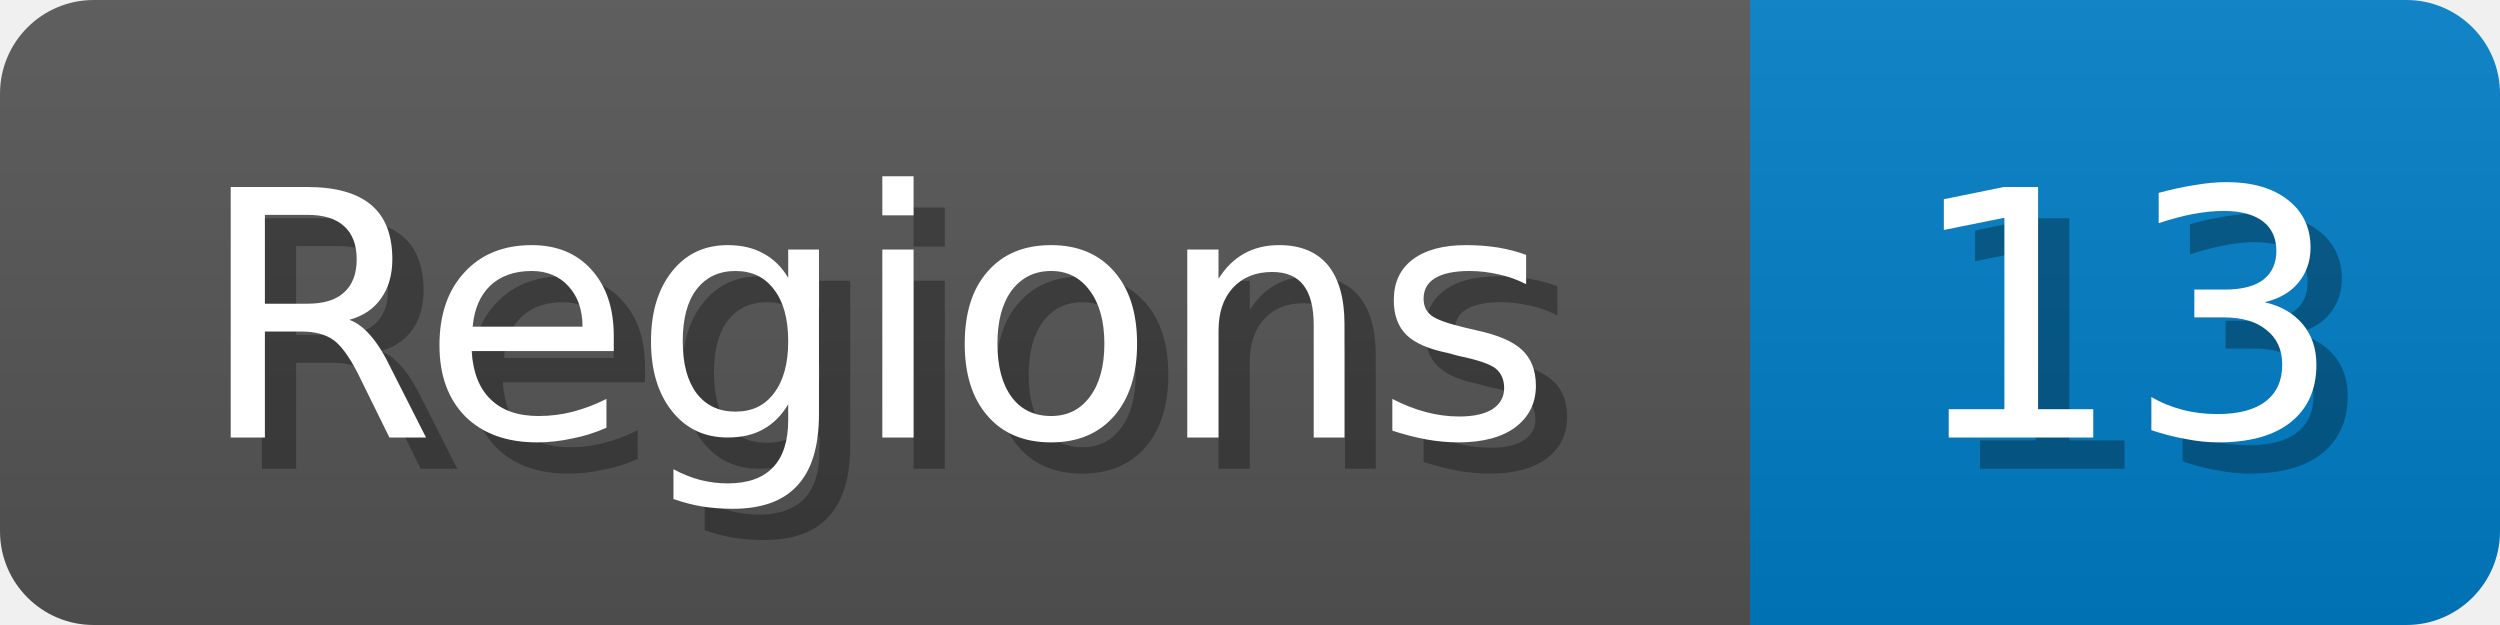
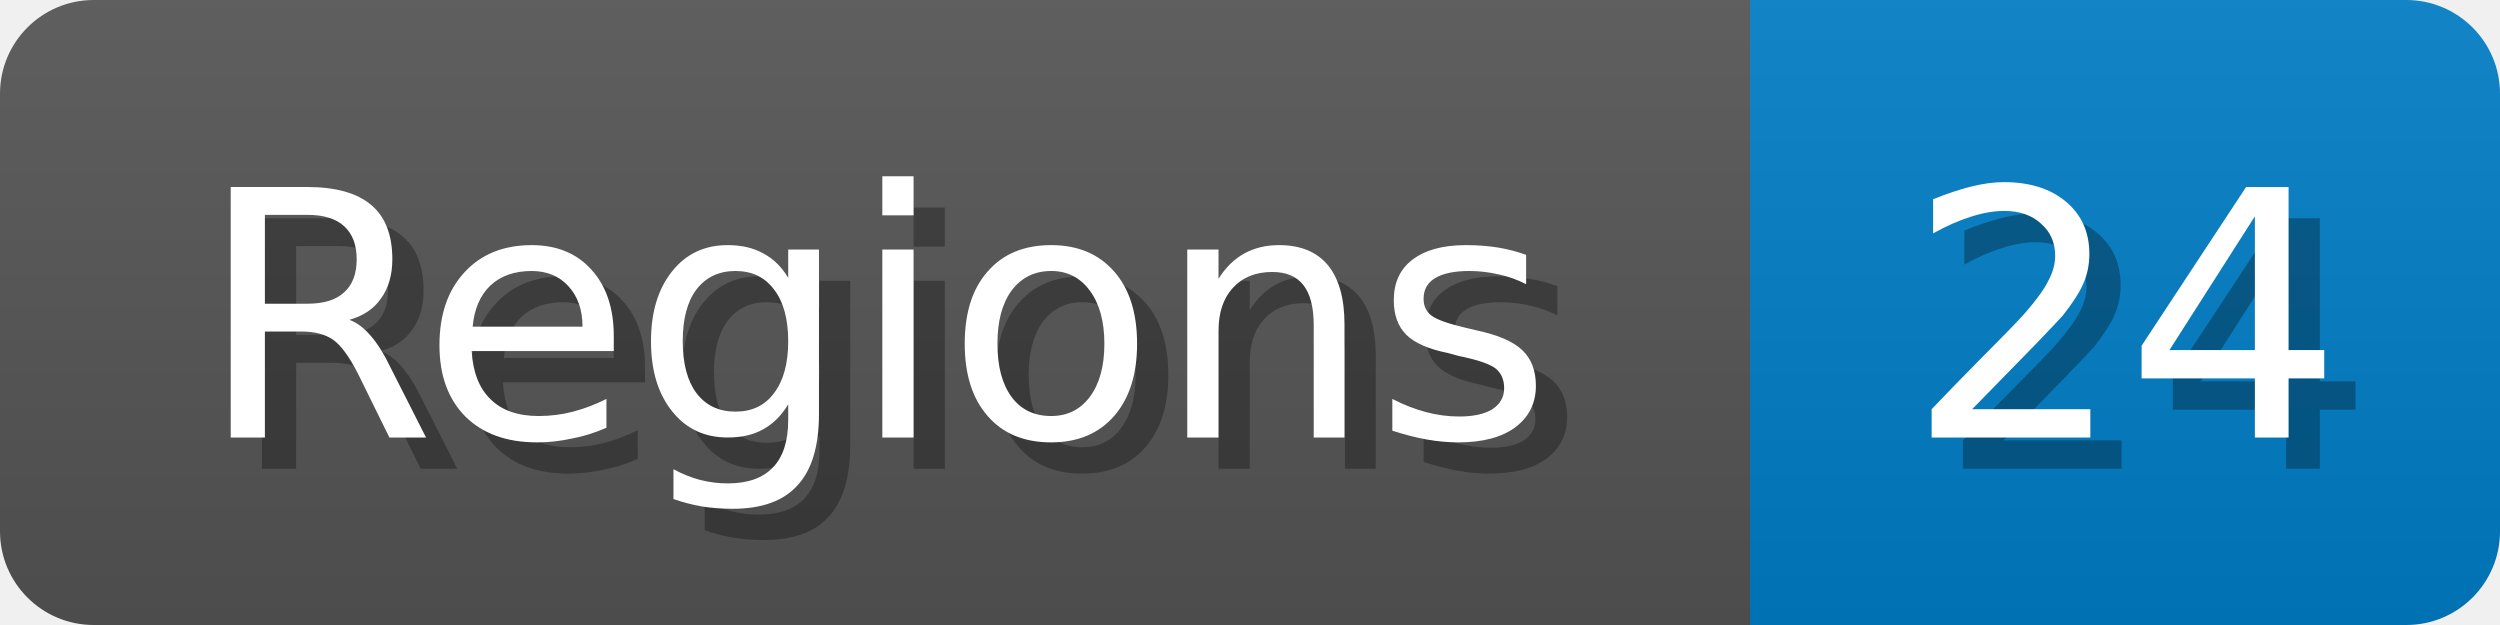
<svg xmlns="http://www.w3.org/2000/svg" width="80" height="20">
  <linearGradient id="b" x2="0" y2="100%">
    <stop offset="0" stop-color="#bbb" stop-opacity=".1" />
    <stop offset="1" stop-opacity=".1" />
  </linearGradient>
  <mask id="anybadge_1">
    <rect width="80" height="20" rx="3" fill="#fff" />
  </mask>
  <g mask="url(#anybadge_1)">
    <path fill="#555" d="M0 0h56v20H0z" />
    <path fill="#007ec6" d="M56 0h24v20H56z" />
    <path fill="url(#b)" d="M0 0h80v20H0z" />
  </g>
  <g fill="#fff" text-anchor="middle" font-family="DejaVu Sans,Verdana,Geneva,sans-serif" font-size="11">
    <text x="29.0" y="15" fill="#010101" fill-opacity=".3">Regions</text>
    <text x="28.0" y="14">Regions</text>
  </g>
  <g fill="#fff" text-anchor="middle" font-family="DejaVu Sans,Verdana,Geneva,sans-serif" font-size="11">
-     <text x="69.0" y="15" fill="#010101" fill-opacity=".3">13</text>
-     <text x="68.0" y="14">13</text>
+     <text x="69.0" y="15" fill="#010101" fill-opacity=".3">24</text>
+     <text x="68.0" y="14">24</text>
  </g>
</svg>
